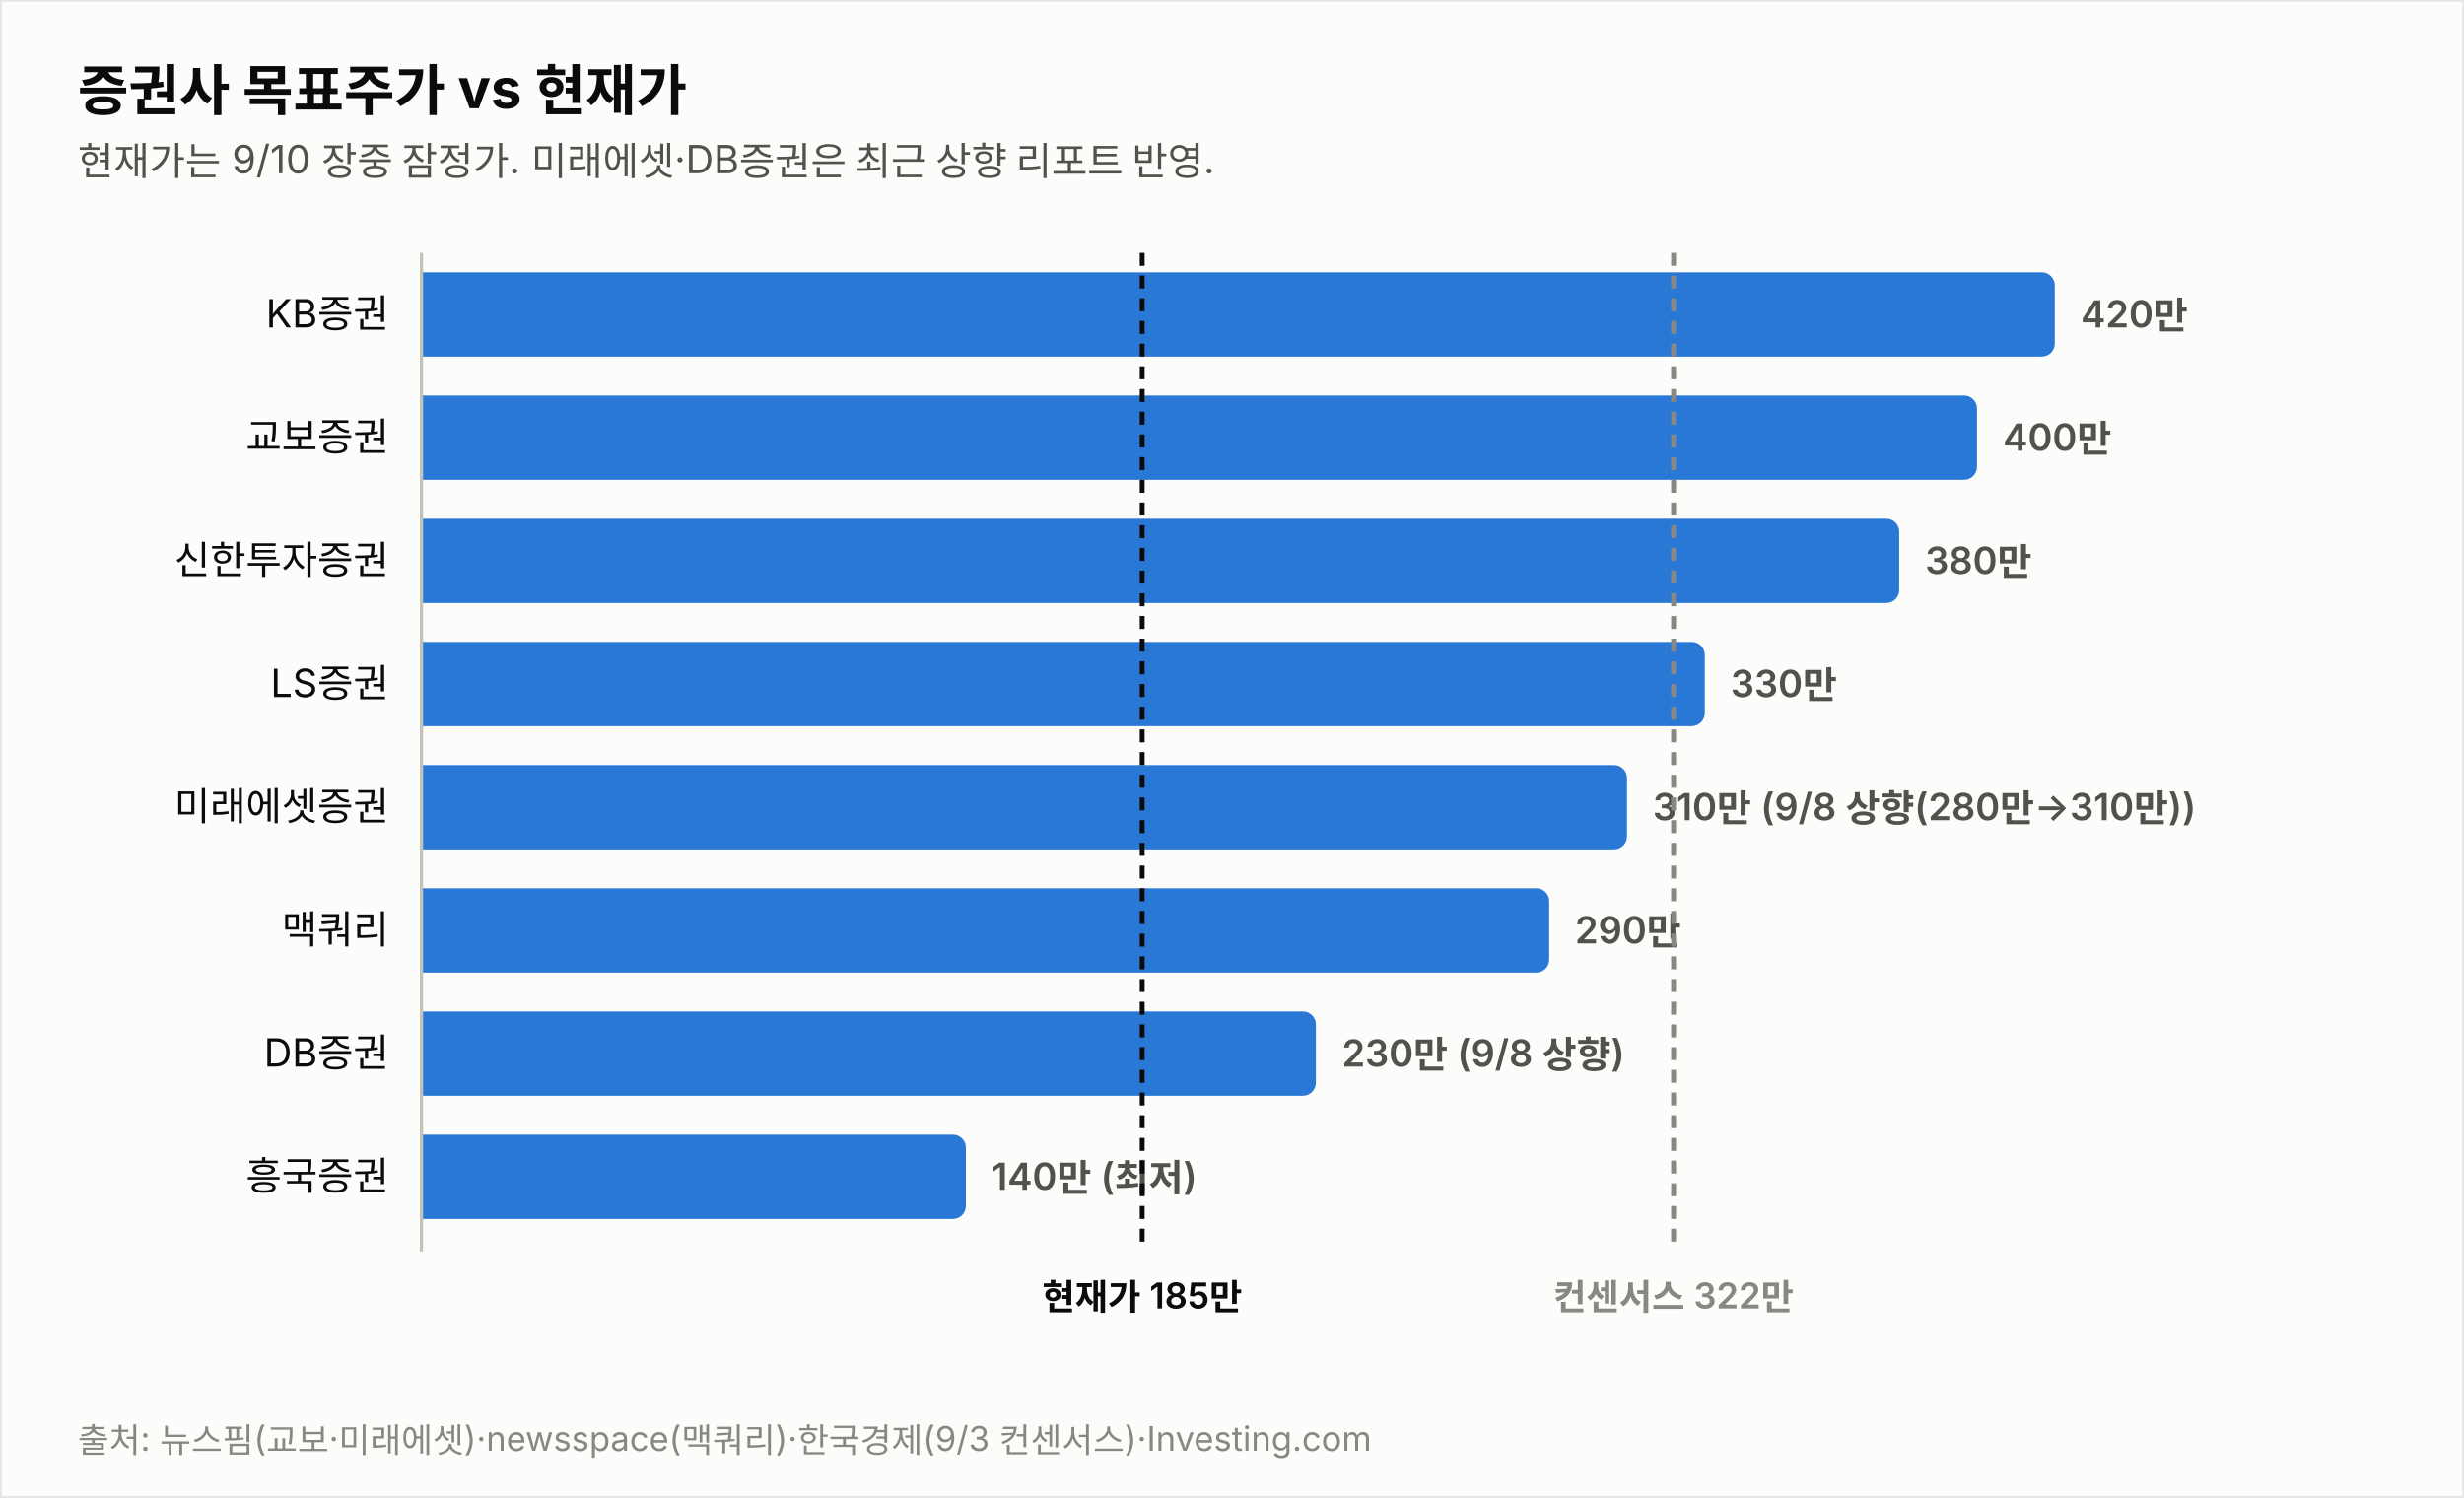
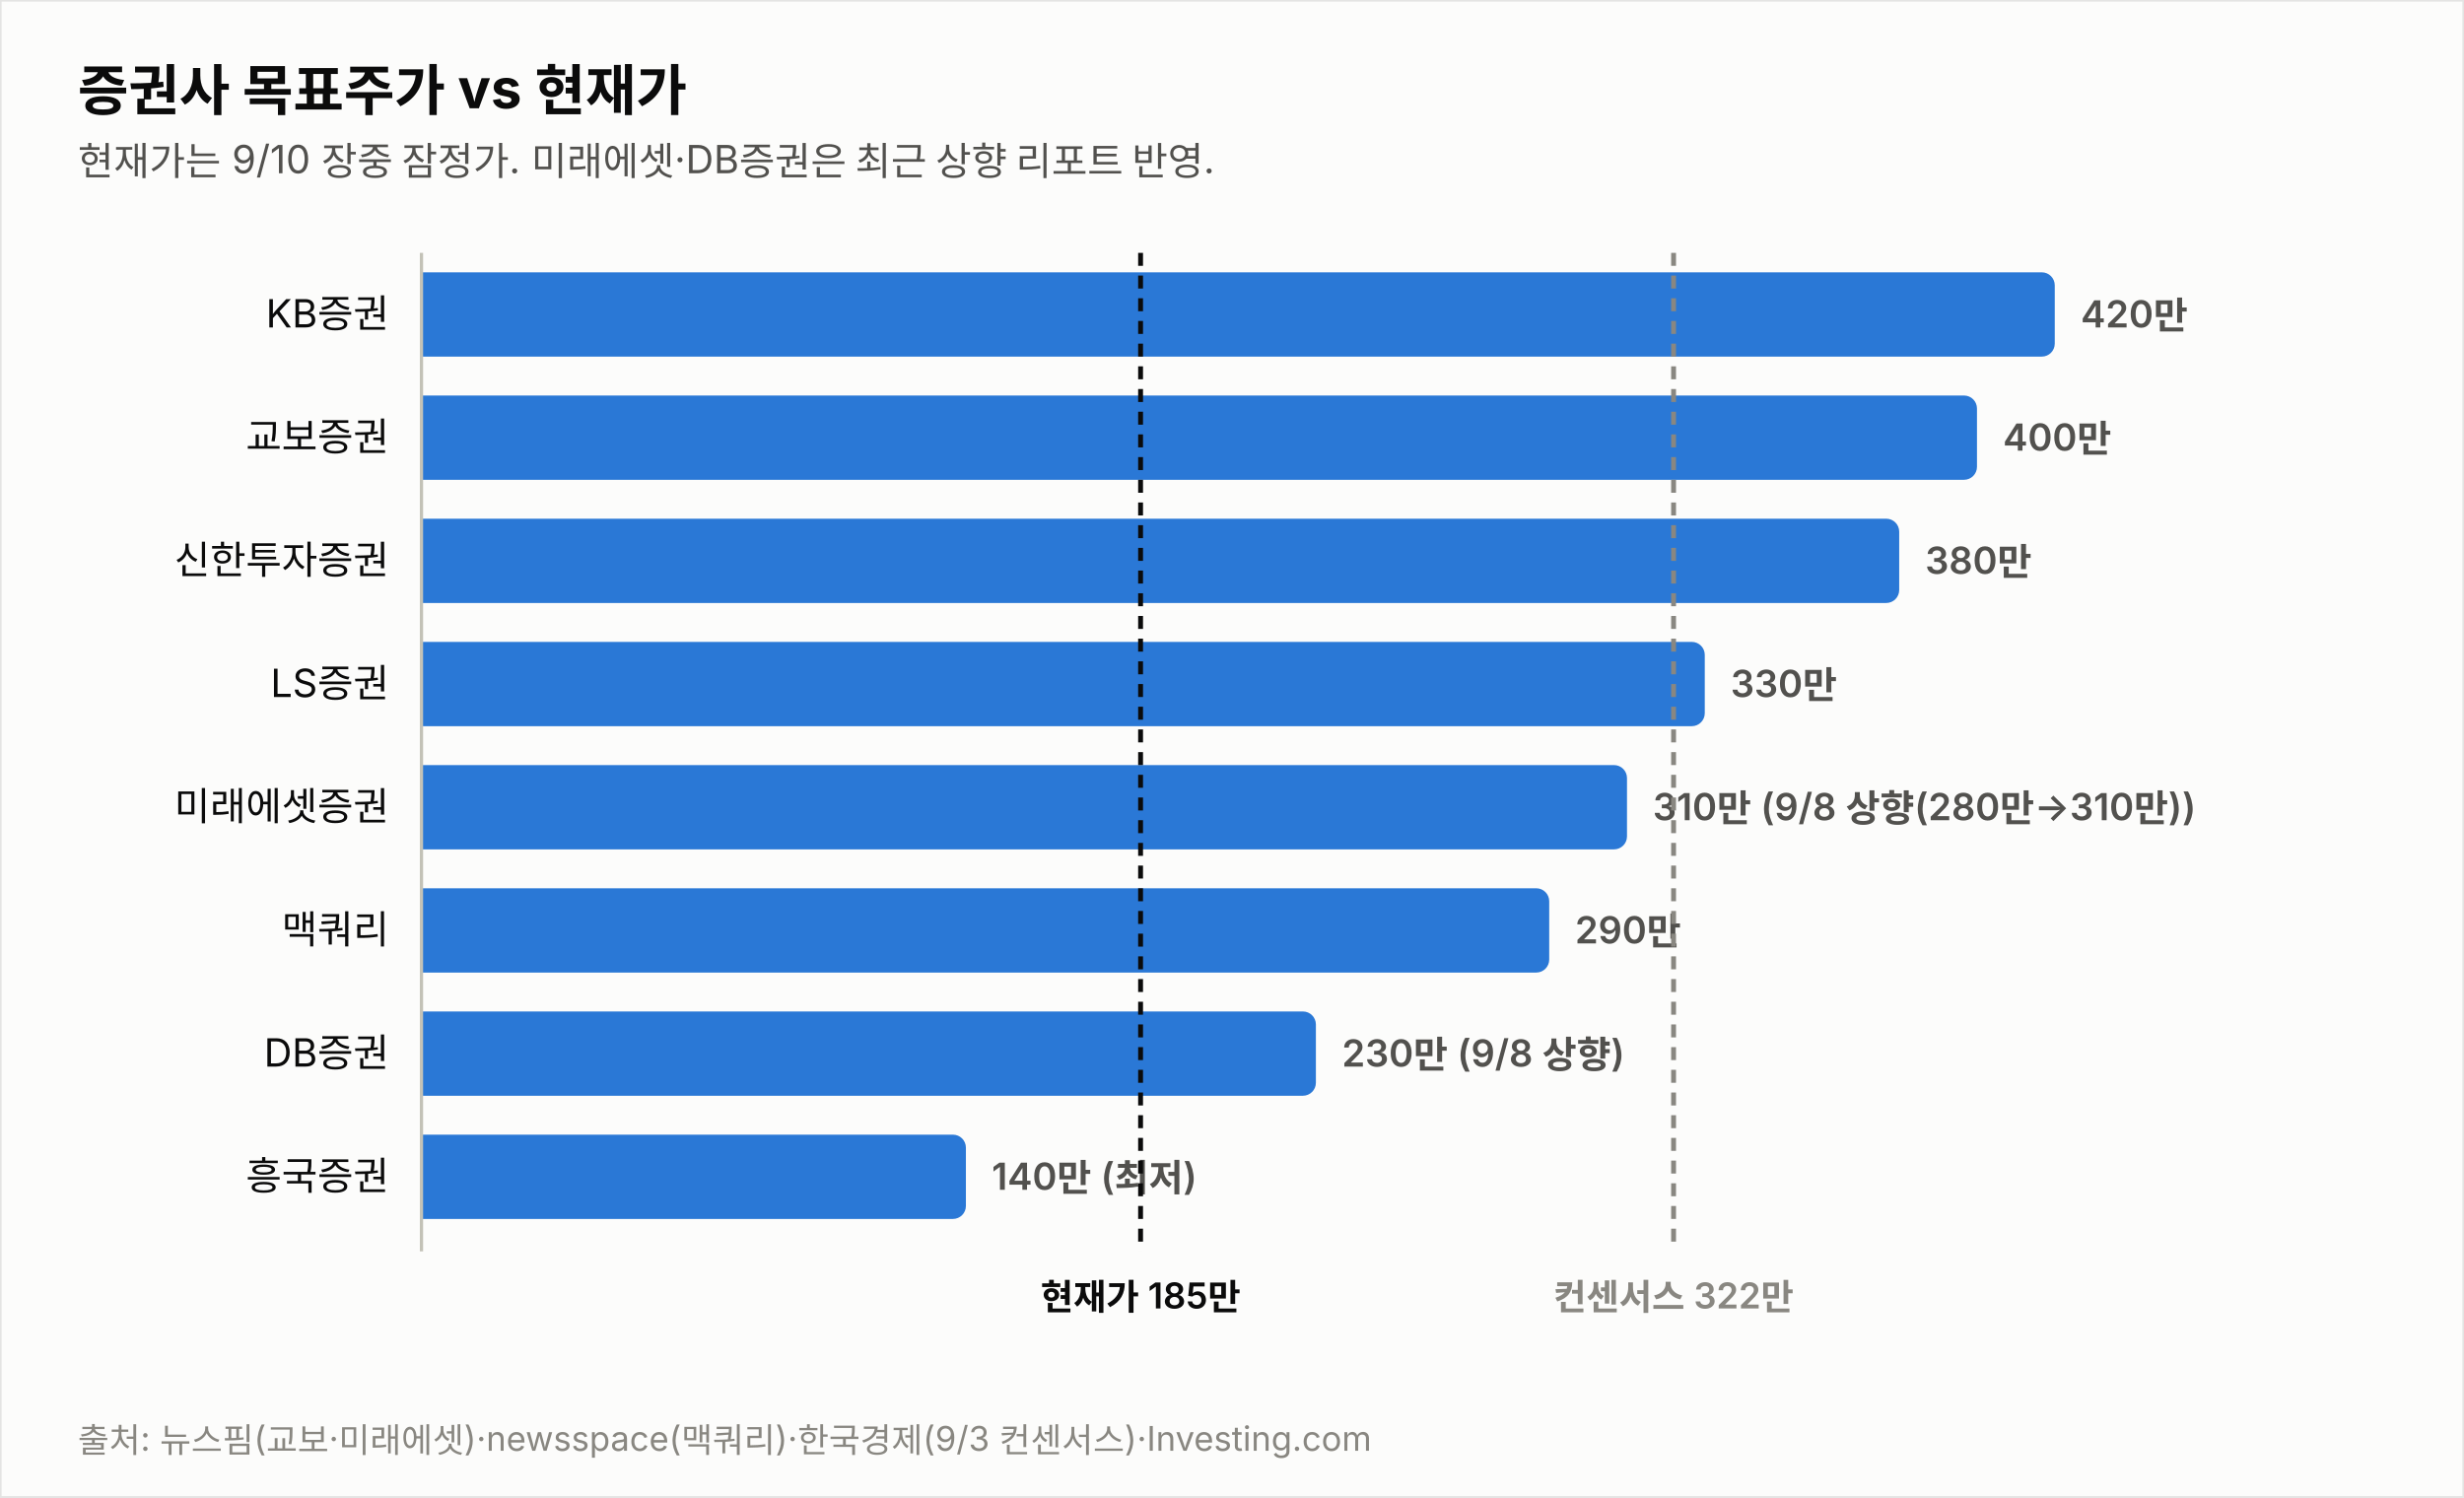
<svg xmlns="http://www.w3.org/2000/svg" width="760" height="462" viewBox="0 0 760 462" font-family="system-ui,-apple-system,&quot;Segoe UI&quot;,&quot;Malgun Gothic&quot;,&quot;Apple SD Gothic Neo&quot;,sans-serif">
  <rect width="760" height="462" fill="#fcfcfb" stroke="rgba(11,11,11,0.10)" />
  <text x="24" y="34" font-size="17" font-weight="700" fill="#0b0b0b">증권사 목표주가 vs 현재가</text>
  <text x="24" y="54" font-size="12" fill="#52514e">현재가는 9/10 장중 잠정가. 미래에셋·DB증권은 최근 상향 리포트 반영.</text>
  <text x="120" y="101.0" font-size="12" fill="#0b0b0b" text-anchor="end">KB증권</text>
  <path d="M130,84 h499.774 a4,4 0 0 1 4,4 v18 a4,4 0 0 1 -4,4 h-499.774 z" fill="#2a78d6" opacity="1.0" />
  <text x="641.8" y="101.0" font-size="11.5" font-weight="600" fill="#52514e" style="font-variant-numeric:tabular-nums">420만</text>
  <text x="120" y="139.0" font-size="12" fill="#0b0b0b" text-anchor="end">교보증권</text>
  <path d="M130,122 h475.784 a4,4 0 0 1 4,4 v18 a4,4 0 0 1 -4,4 h-475.784 z" fill="#2a78d6" opacity="1.0" />
  <text x="617.8" y="139.0" font-size="11.5" font-weight="600" fill="#52514e" style="font-variant-numeric:tabular-nums">400만</text>
  <text x="120" y="177.0" font-size="12" fill="#0b0b0b" text-anchor="end">신한투자증권</text>
  <path d="M130,160 h451.795 a4,4 0 0 1 4,4 v18 a4,4 0 0 1 -4,4 h-451.795 z" fill="#2a78d6" opacity="1.0" />
  <text x="593.8" y="177.0" font-size="11.5" font-weight="600" fill="#52514e" style="font-variant-numeric:tabular-nums">380만</text>
  <text x="120" y="215.0" font-size="12" fill="#0b0b0b" text-anchor="end">LS증권</text>
  <path d="M130,198 h391.822 a4,4 0 0 1 4,4 v18 a4,4 0 0 1 -4,4 h-391.822 z" fill="#2a78d6" opacity="1.0" />
  <text x="533.8" y="215.0" font-size="11.5" font-weight="600" fill="#52514e" style="font-variant-numeric:tabular-nums">330만</text>
  <text x="120" y="253.0" font-size="12" fill="#0b0b0b" text-anchor="end">미래에셋증권</text>
  <path d="M130,236 h367.833 a4,4 0 0 1 4,4 v18 a4,4 0 0 1 -4,4 h-367.833 z" fill="#2a78d6" opacity="1.0" />
  <text x="509.8" y="253.0" font-size="11.5" font-weight="600" fill="#52514e" style="font-variant-numeric:tabular-nums">310만 (9/8 상향(280만→310만))</text>
  <text x="120" y="291.0" font-size="12" fill="#0b0b0b" text-anchor="end">맥쿼리</text>
  <path d="M130,274 h343.844 a4,4 0 0 1 4,4 v18 a4,4 0 0 1 -4,4 h-343.844 z" fill="#2a78d6" opacity="1.0" />
  <text x="485.8" y="291.0" font-size="11.5" font-weight="600" fill="#52514e" style="font-variant-numeric:tabular-nums">290만</text>
  <text x="120" y="329.0" font-size="12" fill="#0b0b0b" text-anchor="end">DB증권</text>
  <path d="M130,312 h271.876 a4,4 0 0 1 4,4 v18 a4,4 0 0 1 -4,4 h-271.876 z" fill="#2a78d6" opacity="1.0" />
  <text x="413.9" y="329.0" font-size="11.5" font-weight="600" fill="#52514e" style="font-variant-numeric:tabular-nums">230만 (9/8 상향)</text>
  <text x="120" y="367.0" font-size="12" fill="#0b0b0b" text-anchor="end">흥국증권</text>
  <path d="M130,350 h163.925 a4,4 0 0 1 4,4 v18 a4,4 0 0 1 -4,4 h-163.925 z" fill="#2a78d6" opacity="1.0" />
  <text x="305.9" y="367.0" font-size="11.5" font-weight="600" fill="#52514e" style="font-variant-numeric:tabular-nums">140만 (최저)</text>
  <line x1="130" y1="78" x2="130" y2="386" stroke="#c3c2b7" stroke-width="1" />
-   <line x1="352.3" y1="78" x2="352.3" y2="386" stroke="#0b0b0b" stroke-width="1.5" stroke-dasharray="4 3" />
-   <text x="352.3" y="404" font-size="11" font-weight="600" fill="#0b0b0b" text-anchor="middle">현재가 185만</text>
+   <line x1="351.8" y1="78" x2="351.8" y2="386" stroke="#0b0b0b" stroke-width="1.5" stroke-dasharray="4 3" />
+   <text x="351.8" y="404" font-size="11" font-weight="600" fill="#0b0b0b" text-anchor="middle">현재가 185만</text>
  <line x1="516.2" y1="78" x2="516.2" y2="386" stroke="#898781" stroke-width="1.5" stroke-dasharray="4 3" />
  <text x="516.2" y="404" font-size="11" font-weight="600" fill="#898781" text-anchor="middle">컨센서스 322만</text>
  <text x="24" y="448" font-size="10.5" fill="#898781">출처: 뉴스핌(교보·미래에셋)·newsspace(맥쿼리)·한국경제(9/3 컨센서스)·Investing.com</text>
</svg>
